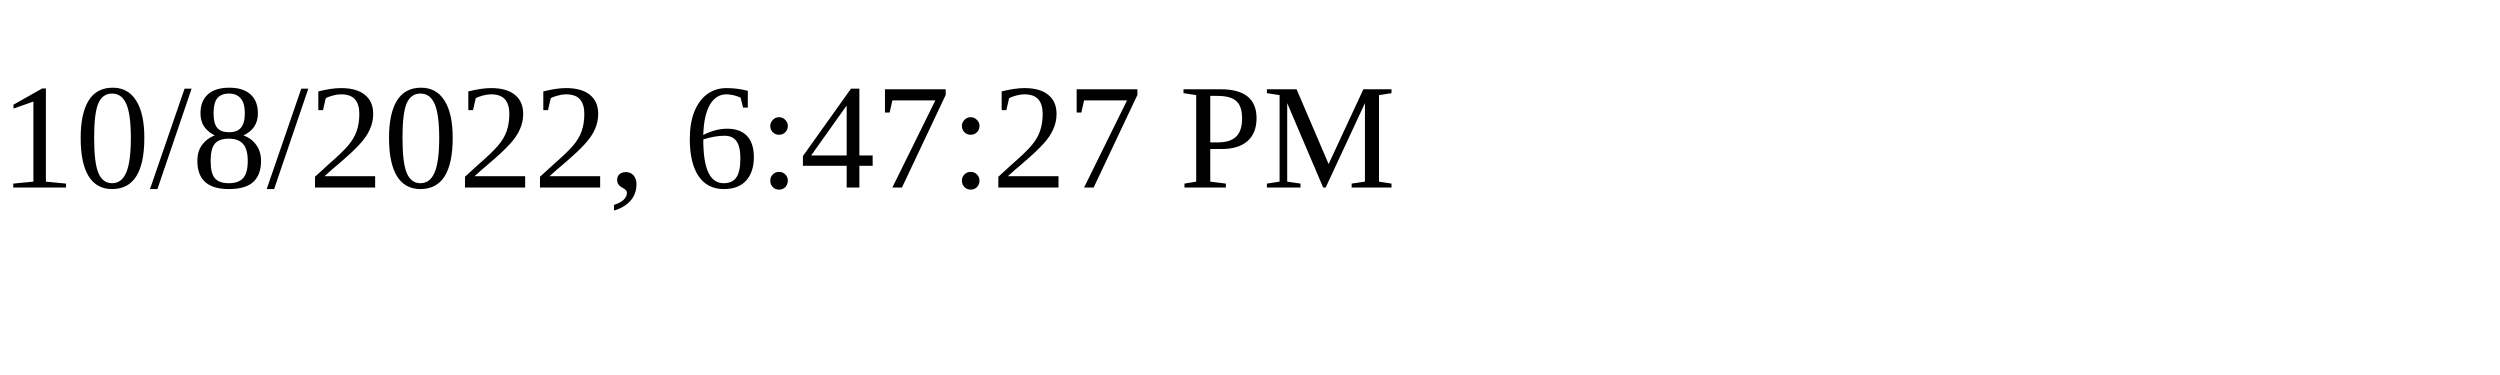
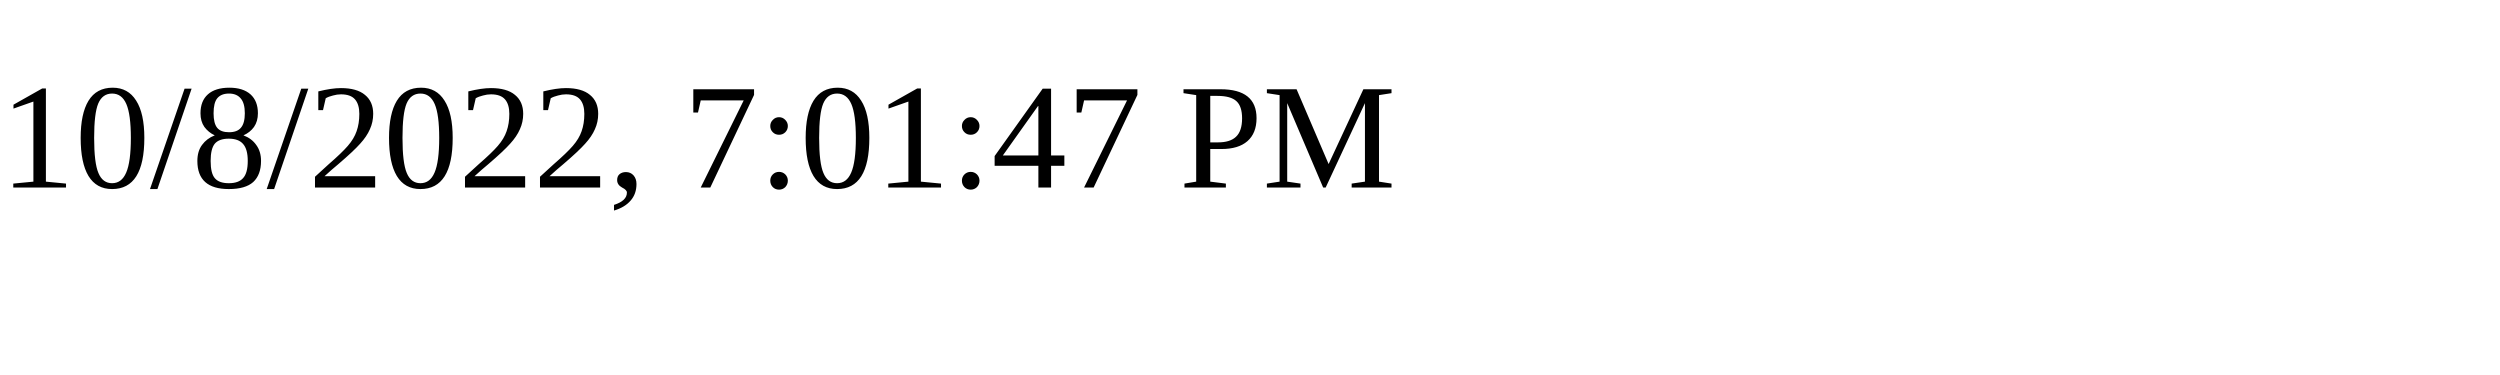
<svg xmlns="http://www.w3.org/2000/svg" height="30" width="200">
-   <text x="0" y="15">10/8/2022, 6:47:27 PM</text>
+   <text x="0" y="15">10/8/2022, 7:01:47 PM</text>
</svg>
